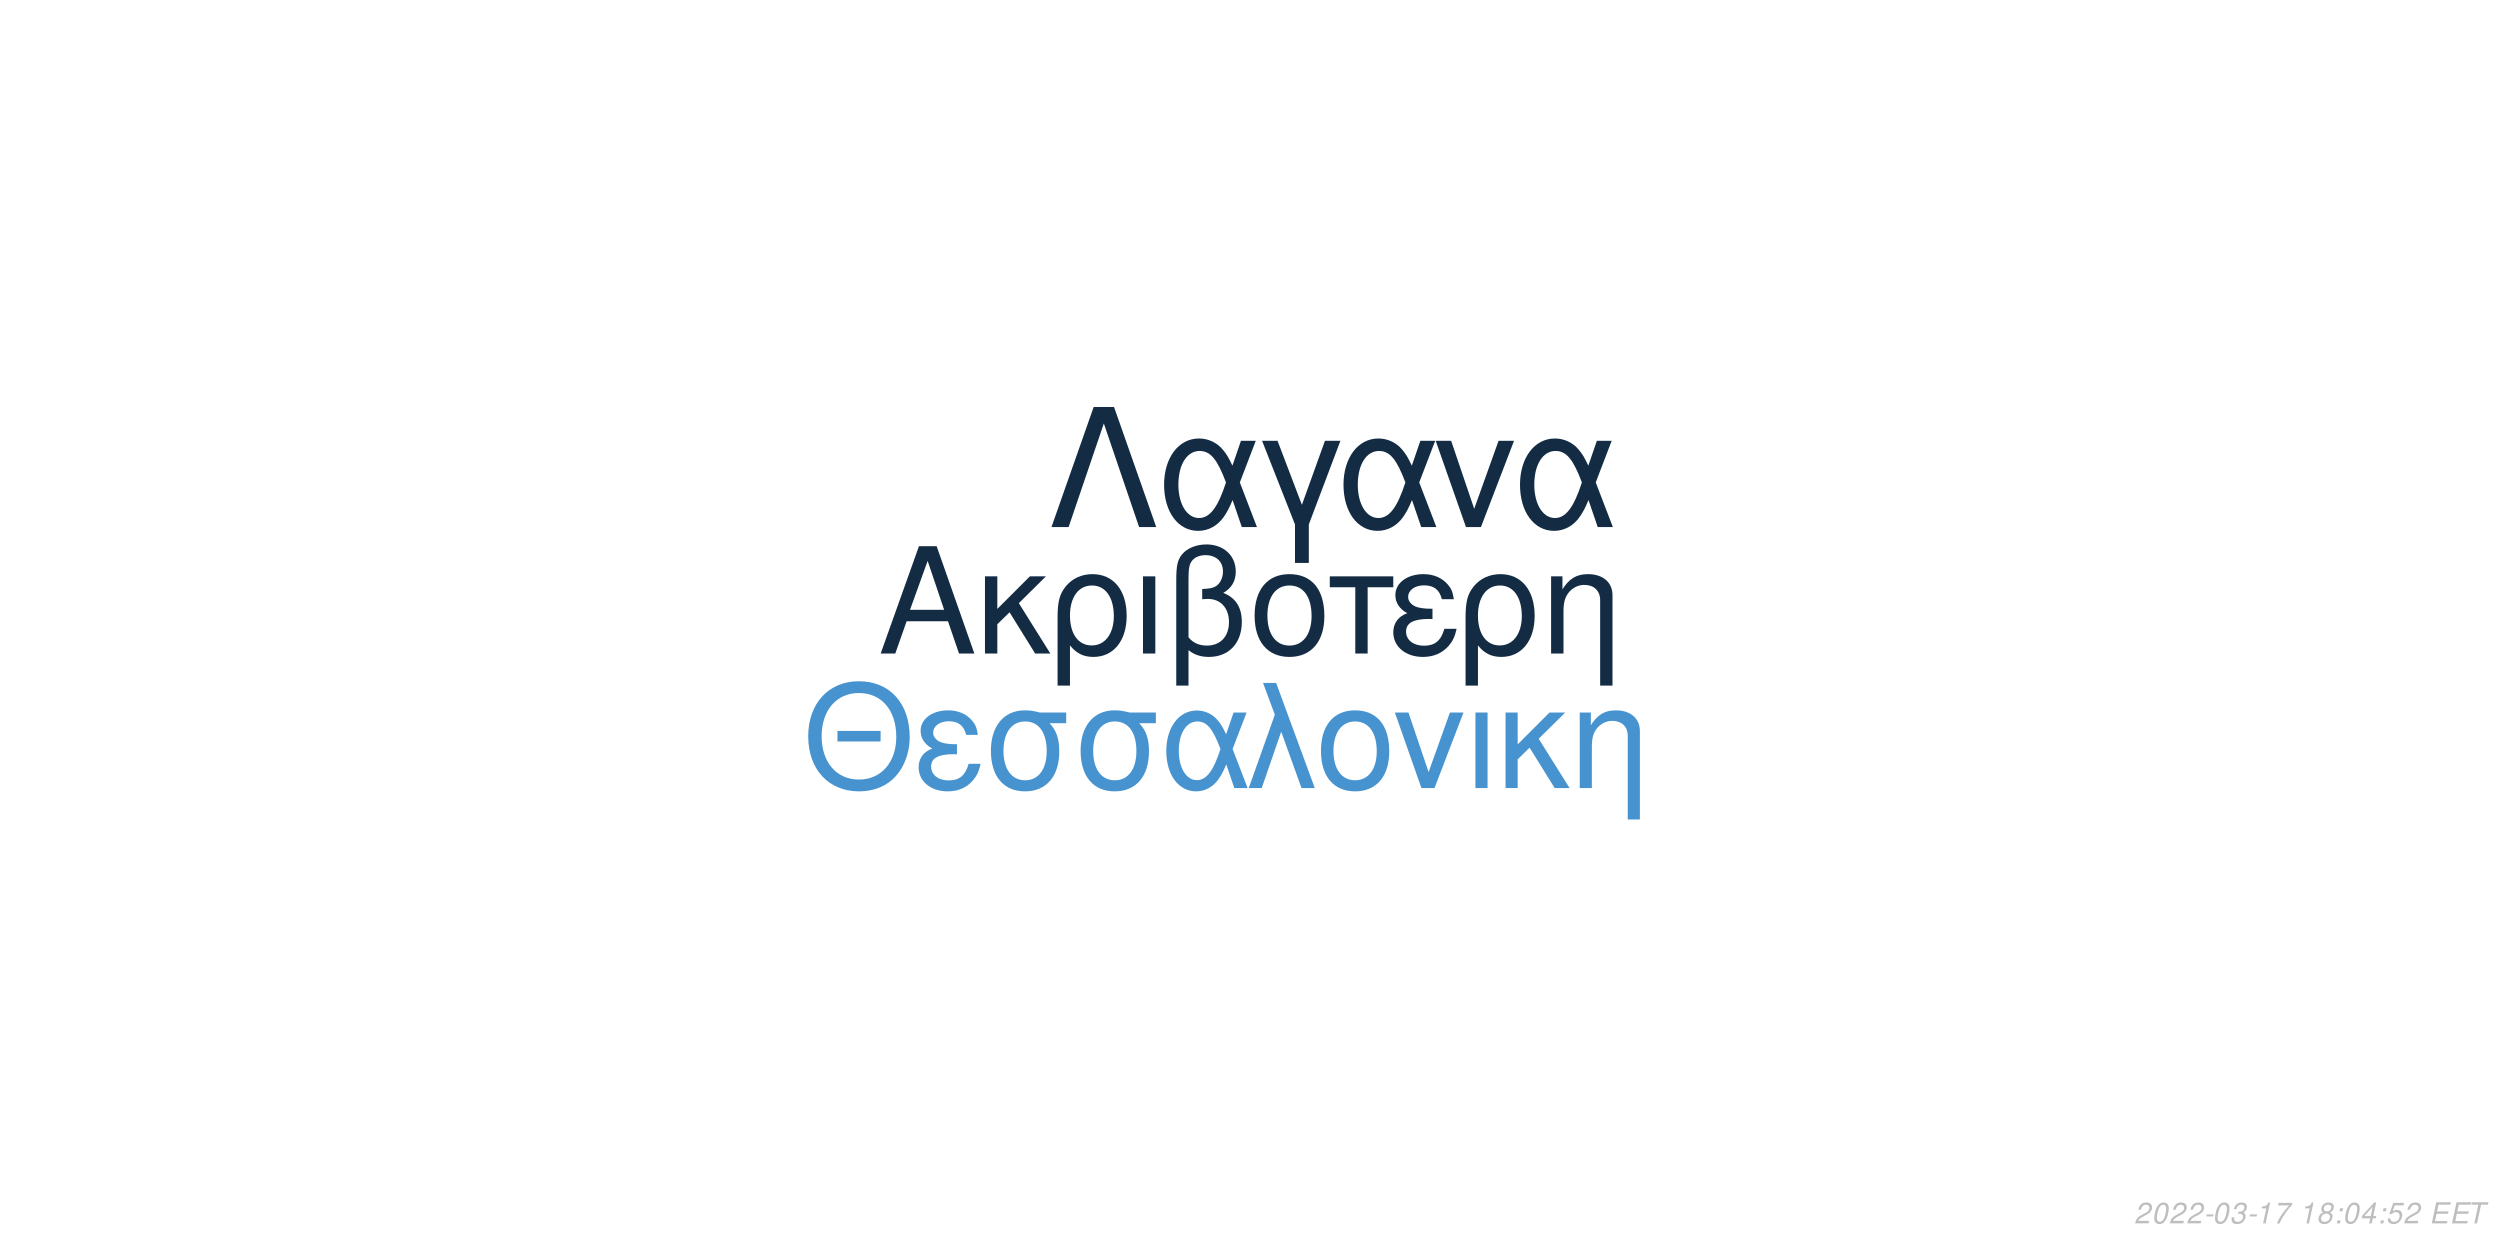
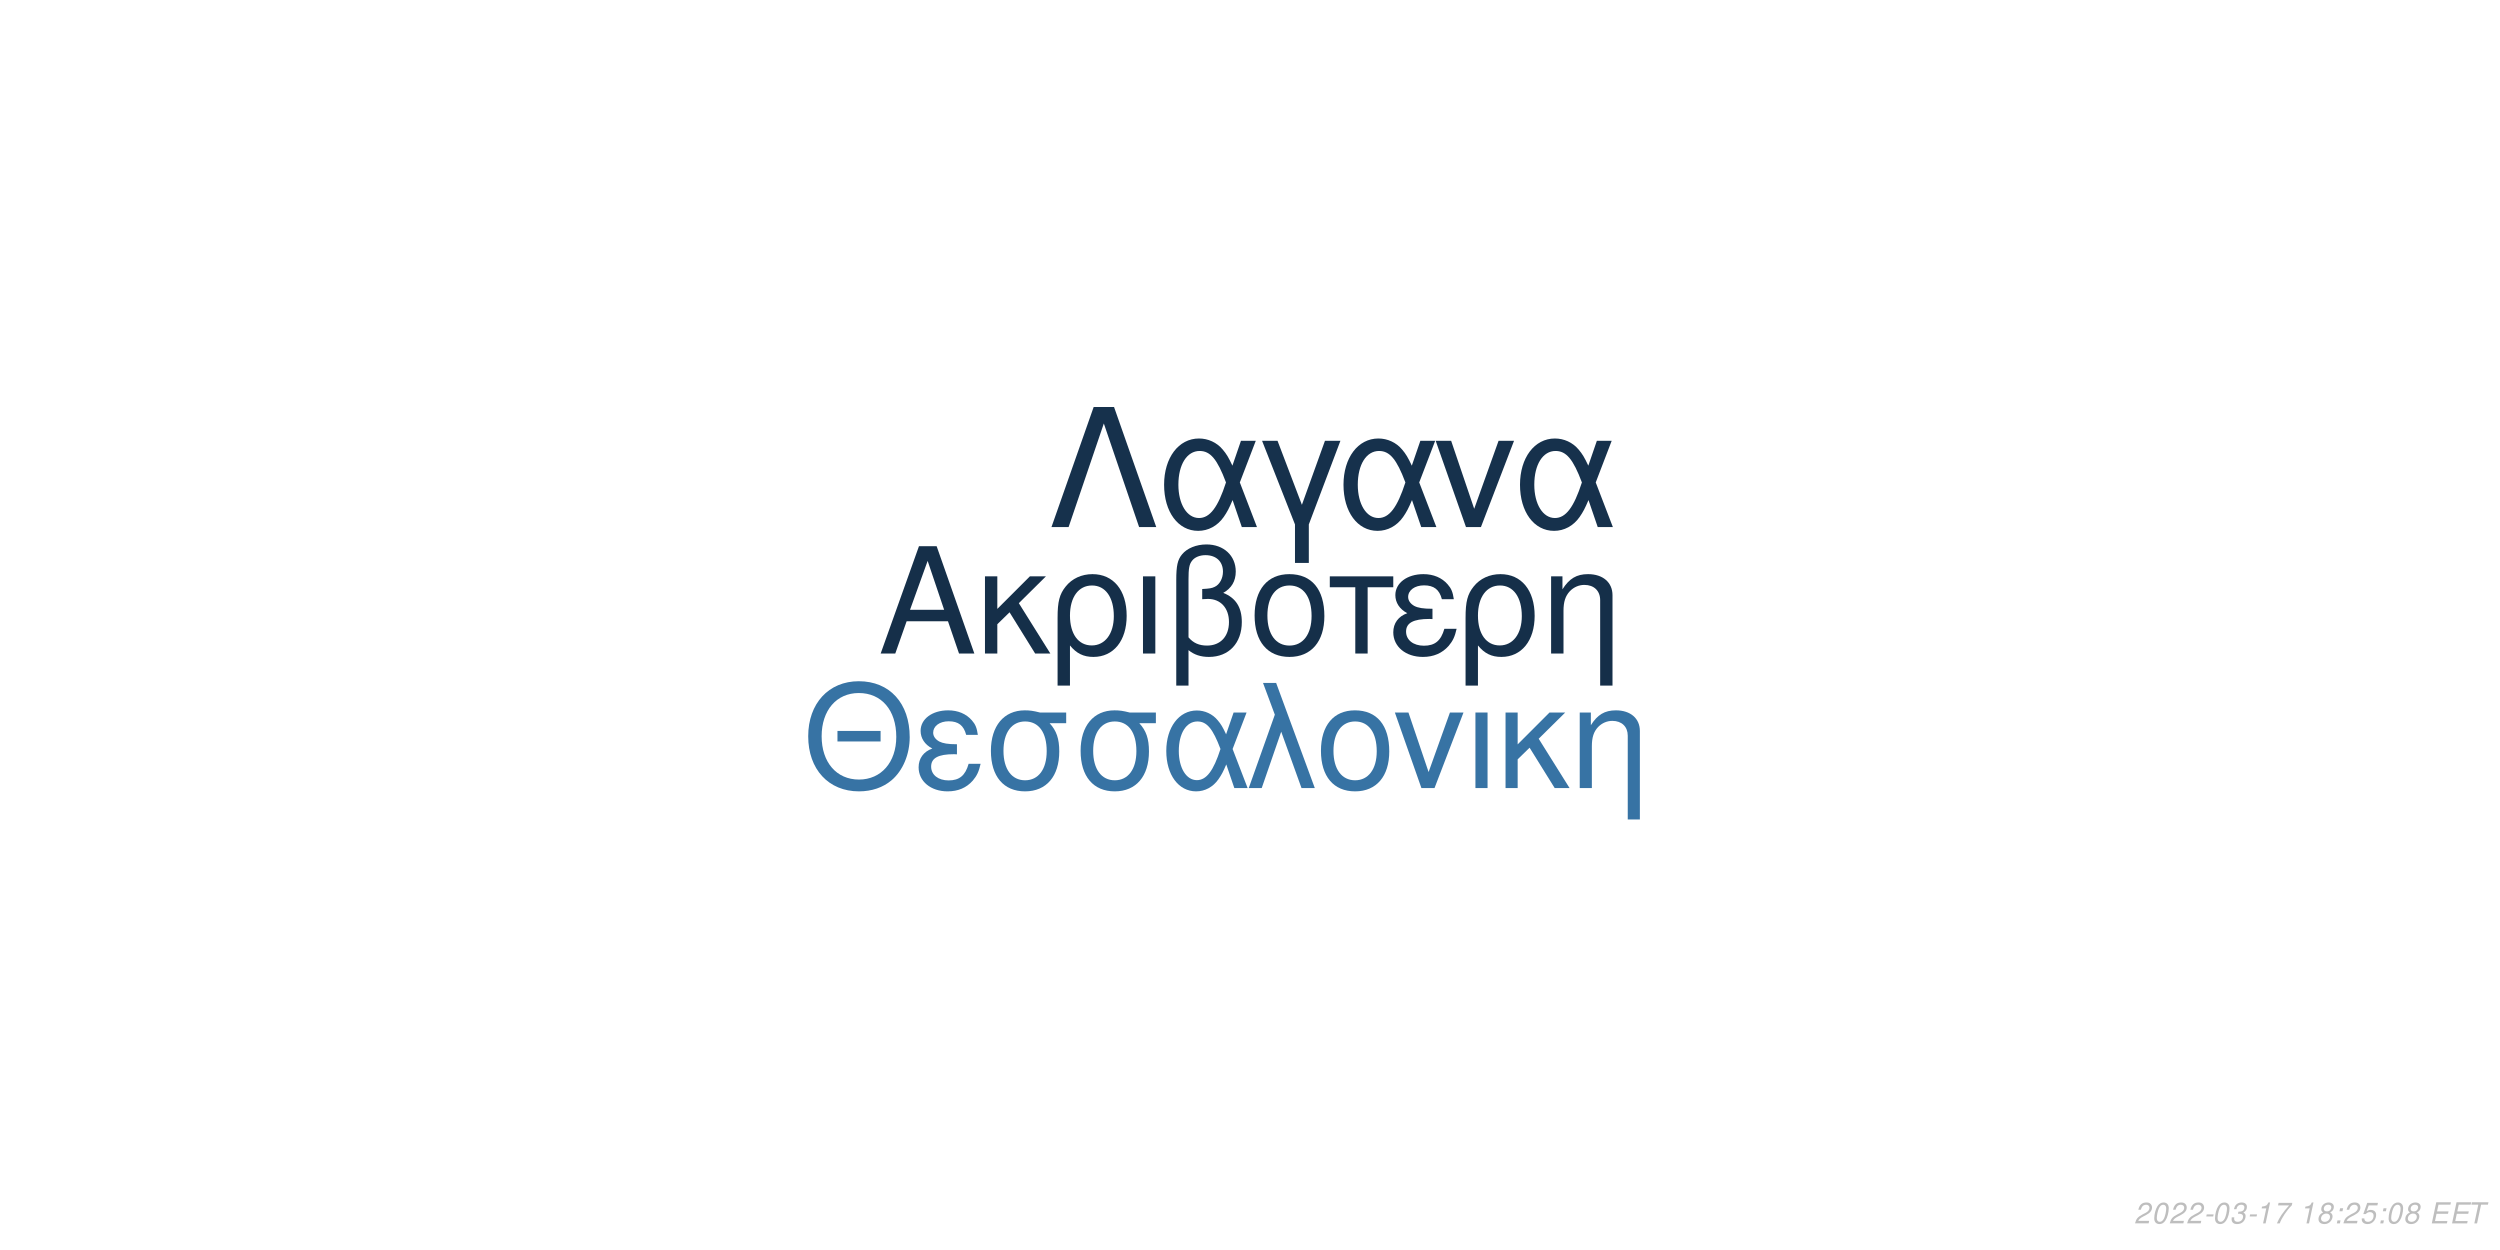
<svg xmlns="http://www.w3.org/2000/svg" xmlns:xlink="http://www.w3.org/1999/xlink" width="864pt" height="432pt" viewBox="0 0 864 432" version="1.1">
  <defs>
    <g>
      <symbol overflow="visible" id="glyph0-0">
        <path style="stroke:none;" d="" />
      </symbol>
      <symbol overflow="visible" id="glyph0-1">
        <path style="stroke:none;" d="M 24.125 -11.141 L 27.938 0 L 33.234 0 L 20.203 -37.094 L 14.094 -37.094 L 0.859 0 L 5.906 0 L 9.828 -11.141 Z M 22.797 -15.109 L 11 -15.109 L 17.094 -32.016 Z M 22.797 -15.109 " />
      </symbol>
      <symbol overflow="visible" id="glyph0-2">
        <path style="stroke:none;" d="M 7.172 -15.422 L 7.172 -26.672 L 2.906 -26.672 L 2.906 0 L 7.172 0 L 7.172 -10.125 L 11.406 -14.25 L 20.25 0 L 25.5 0 L 14.609 -17.406 L 23.969 -26.672 L 18.422 -26.672 Z M 7.172 -15.422 " />
      </symbol>
      <symbol overflow="visible" id="glyph0-3">
        <path style="stroke:none;" d="M 3 11.094 L 7.281 11.094 L 7.281 -2.797 C 9.516 -0.047 11.953 1.172 15.375 1.172 C 22.344 1.172 26.875 -4.422 26.875 -13.031 C 26.875 -21.891 22.297 -27.438 15.062 -27.438 C 11.297 -27.438 7.984 -25.906 5.797 -23.156 C 3.672 -20.516 3 -17.969 3 -12.359 Z M 14.906 -23.516 C 19.547 -23.516 22.438 -19.438 22.438 -12.922 C 22.438 -6.812 19.391 -2.797 14.812 -2.797 C 10.172 -2.797 7.281 -6.766 7.281 -13.125 C 7.281 -19.484 10.234 -23.516 14.906 -23.516 Z M 14.906 -23.516 " />
      </symbol>
      <symbol overflow="visible" id="glyph0-4">
        <path style="stroke:none;" d="M 3.516 0 L 7.781 0 L 7.781 -26.672 L 3.516 -26.672 Z M 3.516 0 " />
      </symbol>
      <symbol overflow="visible" id="glyph0-5">
        <path style="stroke:none;" d="M 4.016 11.094 L 8.25 11.094 L 8.25 -1.172 C 10.172 0.406 12.422 1.172 15.312 1.172 C 22.188 1.172 26.672 -3.609 26.672 -10.891 C 26.672 -15.984 24.578 -19.234 20.25 -20.969 C 23.109 -22.547 24.578 -25.031 24.578 -28.344 C 24.578 -33.844 20.406 -37.703 14.453 -37.703 C 10.938 -37.703 7.734 -36.391 6 -34.25 C 4.484 -32.422 4.016 -30.328 4.016 -25.391 Z M 8.25 -25.656 C 8.25 -29.359 8.5 -30.844 9.469 -32.062 C 10.375 -33.281 12.156 -34 14.094 -34 C 17.812 -34 20.156 -31.812 20.156 -28.297 C 20.156 -25.953 18.984 -23.812 17.297 -23.047 C 16.281 -22.547 15.469 -22.438 12.984 -22.297 L 12.984 -18.781 C 13.734 -18.828 14.344 -18.875 14.969 -18.875 C 19.344 -18.875 22.234 -15.719 22.234 -10.891 C 22.234 -5.906 19.281 -2.75 14.656 -2.75 C 11.953 -2.75 9.922 -3.609 8.25 -5.594 Z M 8.25 -25.656 " />
      </symbol>
      <symbol overflow="visible" id="glyph0-6">
        <path style="stroke:none;" d="M 14.094 -27.438 C 6.562 -27.438 2.094 -22.094 2.094 -13.125 C 2.094 -4.125 6.562 1.172 14.141 1.172 C 21.672 1.172 26.203 -4.172 26.203 -12.922 C 26.203 -22.188 21.828 -27.438 14.094 -27.438 Z M 14.141 -23.516 C 18.938 -23.516 21.781 -19.594 21.781 -12.984 C 21.781 -6.672 18.828 -2.75 14.141 -2.75 C 9.422 -2.75 6.516 -6.672 6.516 -13.125 C 6.516 -19.594 9.422 -23.516 14.141 -23.516 Z M 14.141 -23.516 " />
      </symbol>
      <symbol overflow="visible" id="glyph0-7">
        <path style="stroke:none;" d="M 7.891 0 L 12.156 0 L 12.156 -22.906 L 21.016 -22.906 L 21.016 -26.672 L -0.922 -26.672 L -0.922 -22.906 L 7.891 -22.906 Z M 7.891 0 " />
      </symbol>
      <symbol overflow="visible" id="glyph0-8">
        <path style="stroke:none;" d="M 14.562 -15.469 C 11.344 -15.469 9.562 -15.781 8.297 -16.438 C 6.922 -17.203 6.156 -18.328 6.156 -19.547 C 6.156 -21.891 8.453 -23.562 11.656 -23.562 C 15.062 -23.562 16.953 -22.094 17.812 -18.781 L 21.938 -18.781 C 21.578 -21.266 21.062 -22.5 19.797 -23.922 C 17.812 -26.203 14.906 -27.438 11.453 -27.438 C 5.797 -27.438 1.734 -24.375 1.734 -20.203 C 1.734 -17.609 3.156 -15.375 5.859 -13.938 C 2.797 -12.875 1.016 -10.484 1.016 -7.328 C 1.016 -2.391 5.297 1.172 11.25 1.172 C 14.969 1.172 17.906 -0.109 20.156 -2.641 C 21.578 -4.328 22.297 -5.797 22.906 -8.547 L 18.672 -8.547 C 17.5 -4.422 15.422 -2.703 11.609 -2.703 C 7.938 -2.703 5.438 -4.688 5.438 -7.578 C 5.438 -10.578 7.938 -11.953 13.484 -11.953 C 13.641 -11.953 14.094 -11.953 14.562 -11.906 Z M 14.562 -15.469 " />
      </symbol>
      <symbol overflow="visible" id="glyph0-9">
        <path style="stroke:none;" d="M 3.562 -26.672 L 3.562 0 L 7.844 0 L 7.844 -14.703 C 7.844 -17.906 8.5 -19.891 10.031 -21.531 C 11.406 -22.953 13.188 -23.719 15.062 -23.719 C 18.375 -23.719 20.516 -21.672 20.516 -18.469 L 20.516 11.094 L 24.781 11.094 L 24.781 -20.156 C 24.781 -24.578 21.469 -27.438 16.328 -27.438 C 12.359 -27.438 9.828 -25.906 7.484 -22.188 L 7.484 -26.672 Z M 3.562 -26.672 " />
      </symbol>
      <symbol overflow="visible" id="glyph1-0">
        <path style="stroke:none;" d="" />
      </symbol>
      <symbol overflow="visible" id="glyph1-1">
        <path style="stroke:none;" d="M 26.859 -19.734 L 11.953 -19.734 L 11.953 -16.094 L 26.859 -16.094 Z M 19.328 -36.922 C 8.922 -36.922 1.844 -29.25 1.844 -17.891 C 1.844 -6.484 8.875 1.141 19.391 1.141 C 23.812 1.141 27.703 -0.203 30.641 -2.688 C 34.578 -6.031 36.922 -11.656 36.922 -17.594 C 36.922 -29.297 30 -36.922 19.328 -36.922 Z M 19.328 -32.844 C 27.203 -32.844 32.281 -26.906 32.281 -17.688 C 32.281 -8.922 27.062 -2.938 19.391 -2.938 C 11.609 -2.938 6.484 -8.922 6.484 -17.891 C 6.484 -26.859 11.609 -32.844 19.328 -32.844 Z M 19.328 -32.844 " />
      </symbol>
      <symbol overflow="visible" id="glyph1-2">
        <path style="stroke:none;" d="M 14.25 -15.141 C 11.109 -15.141 9.375 -15.453 8.125 -16.094 C 6.781 -16.844 6.031 -17.938 6.031 -19.141 C 6.031 -21.422 8.266 -23.078 11.406 -23.078 C 14.75 -23.078 16.594 -21.625 17.438 -18.391 L 21.469 -18.391 C 21.125 -20.828 20.625 -22.031 19.391 -23.422 C 17.438 -25.656 14.594 -26.859 11.219 -26.859 C 5.688 -26.859 1.688 -23.875 1.688 -19.781 C 1.688 -17.234 3.094 -15.047 5.734 -13.656 C 2.734 -12.609 1 -10.266 1 -7.172 C 1 -2.344 5.188 1.141 11.016 1.141 C 14.656 1.141 17.547 -0.094 19.734 -2.594 C 21.125 -4.234 21.828 -5.688 22.422 -8.375 L 18.281 -8.375 C 17.141 -4.328 15.094 -2.641 11.359 -2.641 C 7.766 -2.641 5.328 -4.578 5.328 -7.422 C 5.328 -10.359 7.766 -11.703 13.203 -11.703 C 13.359 -11.703 13.797 -11.703 14.25 -11.656 Z M 14.25 -15.141 " />
      </symbol>
      <symbol overflow="visible" id="glyph1-3">
        <path style="stroke:none;" d="M 29 -26.109 L 19.938 -26.109 C 17.594 -26.703 16.438 -26.859 14.703 -26.859 C 7.469 -26.859 2.984 -21.469 2.984 -12.859 C 2.984 -4.031 7.375 1.141 14.797 1.141 C 22.172 1.141 26.609 -4.078 26.609 -12.656 C 26.609 -17.047 25.656 -19.828 23.266 -22.422 L 29 -22.422 Z M 14.797 -23.016 C 19.531 -23.016 22.266 -19.234 22.266 -12.75 C 22.266 -6.531 19.438 -2.688 14.797 -2.688 C 10.172 -2.688 7.328 -6.531 7.328 -12.859 C 7.328 -19.188 10.172 -23.016 14.797 -23.016 Z M 14.797 -23.016 " />
      </symbol>
      <symbol overflow="visible" id="glyph1-4">
        <path style="stroke:none;" d="M 29.344 -26.109 L 24.859 -26.109 L 22.266 -18.578 C 21.125 -21.031 20.484 -22.125 19.328 -23.469 C 17.547 -25.609 14.906 -26.812 12.156 -26.812 C 5.984 -26.812 1.594 -20.984 1.594 -12.812 C 1.594 -4.578 5.828 1.141 11.906 1.141 C 14.953 1.141 17.734 -0.344 19.625 -3.047 C 20.672 -4.531 21.281 -5.688 22.328 -8.172 L 25.109 0 L 29.703 0 L 24.516 -13.5 Z M 20.328 -13.5 C 17.891 -5.922 15.453 -2.734 12.156 -2.734 C 8.516 -2.734 5.922 -6.922 5.922 -12.812 C 5.922 -18.938 8.516 -23.016 12.359 -23.016 C 15.594 -23.016 17.688 -20.531 20.328 -13.5 Z M 20.328 -13.5 " />
      </symbol>
      <symbol overflow="visible" id="glyph1-5">
        <path style="stroke:none;" d="M 1.094 0 L 5.578 0 L 12.312 -19.484 L 19.328 0 L 23.922 0 L 10.562 -36.328 L 6.031 -36.328 L 10.109 -25.359 Z M 1.094 0 " />
      </symbol>
      <symbol overflow="visible" id="glyph1-6">
        <path style="stroke:none;" d="M 13.797 -26.859 C 6.422 -26.859 2.047 -21.625 2.047 -12.859 C 2.047 -4.031 6.422 1.141 13.859 1.141 C 21.234 1.141 25.656 -4.078 25.656 -12.656 C 25.656 -21.719 21.375 -26.859 13.797 -26.859 Z M 13.859 -23.016 C 18.531 -23.016 21.328 -19.188 21.328 -12.703 C 21.328 -6.531 18.438 -2.688 13.859 -2.688 C 9.219 -2.688 6.375 -6.531 6.375 -12.859 C 6.375 -19.188 9.219 -23.016 13.859 -23.016 Z M 13.859 -23.016 " />
      </symbol>
      <symbol overflow="visible" id="glyph1-7">
        <path style="stroke:none;" d="M 14.297 0 L 24.312 -26.109 L 19.625 -26.109 L 12.25 -5.531 L 5.281 -26.109 L 0.594 -26.109 L 9.766 0 Z M 14.297 0 " />
      </symbol>
      <symbol overflow="visible" id="glyph1-8">
        <path style="stroke:none;" d="M 3.438 0 L 7.625 0 L 7.625 -26.109 L 3.438 -26.109 Z M 3.438 0 " />
      </symbol>
      <symbol overflow="visible" id="glyph1-9">
        <path style="stroke:none;" d="M 7.031 -15.094 L 7.031 -26.109 L 2.844 -26.109 L 2.844 0 L 7.031 0 L 7.031 -9.922 L 11.156 -13.953 L 19.828 0 L 24.969 0 L 14.297 -17.047 L 23.469 -26.109 L 18.031 -26.109 Z M 7.031 -15.094 " />
      </symbol>
      <symbol overflow="visible" id="glyph1-10">
        <path style="stroke:none;" d="M 3.484 -26.109 L 3.484 0 L 7.672 0 L 7.672 -14.406 C 7.672 -17.547 8.328 -19.484 9.812 -21.078 C 11.156 -22.469 12.906 -23.219 14.75 -23.219 C 17.984 -23.219 20.078 -21.234 20.078 -18.094 L 20.078 10.859 L 24.266 10.859 L 24.266 -19.734 C 24.266 -24.062 21.031 -26.859 16 -26.859 C 12.109 -26.859 9.609 -25.359 7.328 -21.719 L 7.328 -26.109 Z M 3.484 -26.109 " />
      </symbol>
      <symbol overflow="visible" id="glyph2-0">
        <path style="stroke:none;" d="" />
      </symbol>
      <symbol overflow="visible" id="glyph2-1">
        <path style="stroke:none;" d="M 22.531 -41.484 L 15.484 -41.484 L 0.906 0 L 6.828 0 L 19 -35.797 L 31.188 0 L 37.109 0 Z M 22.531 -41.484 " />
      </symbol>
      <symbol overflow="visible" id="glyph2-2">
        <path style="stroke:none;" d="M 33.516 -29.812 L 28.391 -29.812 L 25.438 -21.219 C 24.125 -24.016 23.391 -25.266 22.078 -26.797 C 20.031 -29.25 17.016 -30.609 13.891 -30.609 C 6.828 -30.609 1.828 -23.953 1.828 -14.625 C 1.828 -5.234 6.656 1.312 13.594 1.312 C 17.078 1.312 20.266 -0.391 22.422 -3.469 C 23.609 -5.172 24.297 -6.484 25.5 -9.328 L 28.688 0 L 33.922 0 L 28 -15.422 Z M 23.219 -15.422 C 20.422 -6.766 17.641 -3.125 13.891 -3.125 C 9.734 -3.125 6.766 -7.906 6.766 -14.625 C 6.766 -21.625 9.734 -26.297 14.109 -26.297 C 17.812 -26.297 20.203 -23.453 23.219 -15.422 Z M 23.219 -15.422 " />
      </symbol>
      <symbol overflow="visible" id="glyph2-3">
        <path style="stroke:none;" d="M 12.062 12.406 L 16.844 12.406 L 16.844 -0.906 L 27.766 -29.812 L 22.422 -29.812 L 14.453 -7.688 L 6.031 -29.812 L 0.688 -29.812 L 12.062 -0.906 Z M 12.062 12.406 " />
      </symbol>
      <symbol overflow="visible" id="glyph2-4">
        <path style="stroke:none;" d="M 16.328 0 L 27.766 -29.812 L 22.422 -29.812 L 14 -6.312 L 6.031 -29.812 L 0.688 -29.812 L 11.156 0 Z M 16.328 0 " />
      </symbol>
      <symbol overflow="visible" id="glyph3-0">
        <path style="stroke:none;" d="" />
      </symbol>
      <symbol overflow="visible" id="glyph3-1">
        <path style="stroke:none;" d="M 5.234 -0.875 L 1.469 -0.875 C 1.641 -1.375 2.203 -1.891 3.109 -2.344 L 4.234 -2.938 C 5.562 -3.625 6.219 -4.469 6.219 -5.484 C 6.219 -5.938 6.062 -6.359 5.797 -6.656 C 5.469 -7.047 4.984 -7.234 4.312 -7.234 C 2.766 -7.234 1.891 -6.453 1.484 -4.734 L 2.375 -4.734 C 2.484 -5.188 2.609 -5.484 2.797 -5.75 C 3.094 -6.203 3.609 -6.453 4.188 -6.453 C 4.891 -6.453 5.344 -6.031 5.344 -5.375 C 5.344 -4.703 4.859 -4.094 4.016 -3.656 L 2.984 -3.125 C 1.234 -2.188 0.797 -1.656 0.344 -0.016 L 5.047 -0.016 Z M 5.234 -0.875 " />
      </symbol>
      <symbol overflow="visible" id="glyph3-2">
        <path style="stroke:none;" d="M 4.203 -7.234 C 3.375 -7.234 2.688 -6.812 2.125 -5.984 C 1.484 -5.047 0.984 -3.188 0.984 -1.734 C 0.984 -1.109 1.172 -0.562 1.484 -0.266 C 1.797 0.047 2.281 0.234 2.766 0.234 C 3.625 0.234 4.281 -0.156 4.859 -1.016 C 5.516 -1.953 6 -3.797 6 -5.266 C 6 -6.5 5.328 -7.234 4.203 -7.234 Z M 4.094 -6.453 C 4.734 -6.453 5.125 -5.984 5.125 -5.156 C 5.125 -4.203 4.781 -2.625 4.406 -1.812 C 3.984 -0.938 3.516 -0.547 2.875 -0.547 C 2.25 -0.547 1.875 -1.031 1.875 -1.828 C 1.875 -2.797 2.203 -4.344 2.594 -5.203 C 2.984 -6.047 3.453 -6.453 4.094 -6.453 Z M 4.094 -6.453 " />
      </symbol>
      <symbol overflow="visible" id="glyph3-3">
        <path style="stroke:none;" d="M 3.516 -3.125 L 1.125 -3.125 L 0.969 -2.406 L 3.359 -2.406 Z M 3.516 -3.125 " />
      </symbol>
      <symbol overflow="visible" id="glyph3-4">
        <path style="stroke:none;" d="M 2.922 -3.312 C 3.125 -3.344 3.234 -3.344 3.375 -3.344 C 4.203 -3.344 4.688 -3 4.688 -2.406 C 4.688 -1.312 3.906 -0.547 2.781 -0.547 C 2.047 -0.547 1.594 -0.938 1.594 -1.562 C 1.594 -1.719 1.609 -1.844 1.656 -2.094 L 0.766 -2.094 C 0.734 -1.797 0.719 -1.641 0.719 -1.469 C 0.719 -0.375 1.406 0.234 2.641 0.234 C 3.547 0.234 4.297 -0.078 4.812 -0.656 C 5.266 -1.156 5.562 -1.875 5.562 -2.547 C 5.562 -3.125 5.344 -3.453 4.797 -3.734 C 5.641 -4.234 6.016 -4.844 6.016 -5.734 C 6.016 -6.656 5.312 -7.234 4.203 -7.234 C 3.375 -7.234 2.672 -6.938 2.188 -6.375 C 1.891 -6.031 1.703 -5.641 1.516 -4.906 L 2.391 -4.906 C 2.5 -5.359 2.594 -5.594 2.734 -5.812 C 3.047 -6.234 3.516 -6.453 4.078 -6.453 C 4.734 -6.453 5.141 -6.125 5.141 -5.578 C 5.141 -5.188 5.016 -4.797 4.797 -4.547 C 4.516 -4.234 4 -4.062 3.266 -4.062 L 3.078 -4.062 Z M 2.922 -3.312 " />
      </symbol>
      <symbol overflow="visible" id="glyph3-5">
        <path style="stroke:none;" d="M 3.703 -5.188 L 2.594 0 L 3.469 0 L 5.016 -7.234 L 4.438 -7.234 C 3.906 -6.156 3.688 -6.016 2.234 -5.812 L 2.109 -5.188 Z M 3.703 -5.188 " />
      </symbol>
      <symbol overflow="visible" id="glyph3-6">
        <path style="stroke:none;" d="M 6.703 -7.094 L 1.953 -7.094 L 1.766 -6.219 L 5.594 -6.219 C 3.344 -3.688 2.266 -2.109 1.375 0 L 2.344 0 C 3.031 -1.906 4.828 -4.594 6.547 -6.281 Z M 6.703 -7.094 " />
      </symbol>
      <symbol overflow="visible" id="glyph3-7">
        <path style="stroke:none;" d="" />
      </symbol>
      <symbol overflow="visible" id="glyph3-8">
        <path style="stroke:none;" d="M 4.766 -3.797 C 5.078 -3.969 5.234 -4.078 5.438 -4.234 C 5.812 -4.594 6.062 -5.172 6.062 -5.734 C 6.062 -6.625 5.344 -7.234 4.266 -7.234 C 2.812 -7.234 1.703 -6.219 1.703 -4.875 C 1.703 -4.406 1.875 -4.125 2.359 -3.812 C 1.297 -3.312 0.75 -2.516 0.75 -1.469 C 0.75 -0.438 1.547 0.234 2.812 0.234 C 3.656 0.234 4.359 -0.094 4.938 -0.734 C 5.359 -1.234 5.609 -1.859 5.609 -2.438 C 5.609 -3.047 5.312 -3.516 4.766 -3.797 Z M 4.109 -6.453 C 4.797 -6.453 5.188 -6.125 5.188 -5.578 C 5.188 -5.266 5.062 -4.922 4.859 -4.672 C 4.562 -4.312 4.188 -4.156 3.656 -4.156 C 2.984 -4.156 2.594 -4.453 2.594 -4.984 C 2.594 -5.859 3.203 -6.453 4.109 -6.453 Z M 3.453 -3.406 C 4.234 -3.406 4.734 -2.984 4.734 -2.312 C 4.734 -1.312 3.922 -0.547 2.875 -0.547 C 2.125 -0.547 1.625 -0.969 1.625 -1.625 C 1.625 -2.609 2.438 -3.406 3.453 -3.406 Z M 3.453 -3.406 " />
      </symbol>
      <symbol overflow="visible" id="glyph3-9">
        <path style="stroke:none;" d="M 2.359 -1.031 L 1.312 -1.031 L 1.094 0 L 2.141 0 Z M 3.266 -5.234 L 2.219 -5.234 L 2 -4.203 L 3.047 -4.203 Z M 3.266 -5.234 " />
      </symbol>
      <symbol overflow="visible" id="glyph3-10">
-         <path style="stroke:none;" d="M 3.625 -1.75 L 3.266 0 L 4.141 0 L 4.516 -1.75 L 5.562 -1.75 L 5.734 -2.531 L 4.688 -2.531 L 5.688 -7.234 L 5.016 -7.234 L 0.844 -2.672 L 0.641 -1.75 Z M 3.797 -2.531 L 1.594 -2.531 L 4.469 -5.703 Z M 3.797 -2.531 " />
+         <path style="stroke:none;" d="M 6.297 -7.094 L 2.594 -7.094 L 1.234 -3.234 L 2.047 -3.234 C 2.656 -3.766 2.938 -3.906 3.531 -3.906 C 4.328 -3.906 4.797 -3.453 4.797 -2.688 C 4.797 -1.438 3.969 -0.547 2.828 -0.547 C 2.031 -0.547 1.609 -0.938 1.578 -1.734 L 0.703 -1.734 L 0.703 -1.516 C 0.703 -0.938 0.844 -0.547 1.188 -0.266 C 1.562 0.062 2.078 0.234 2.703 0.234 C 3.656 0.234 4.391 -0.156 4.984 -0.922 C 5.422 -1.5 5.672 -2.234 5.672 -2.953 C 5.672 -4 4.938 -4.672 3.812 -4.672 C 3.328 -4.672 2.906 -4.547 2.406 -4.234 L 3.109 -6.219 L 6.109 -6.219 Z M 6.297 -7.094 " />
      </symbol>
      <symbol overflow="visible" id="glyph3-11">
-         <path style="stroke:none;" d="M 6.297 -7.094 L 2.594 -7.094 L 1.234 -3.234 L 2.047 -3.234 C 2.656 -3.766 2.938 -3.906 3.531 -3.906 C 4.328 -3.906 4.797 -3.453 4.797 -2.688 C 4.797 -1.438 3.969 -0.547 2.828 -0.547 C 2.031 -0.547 1.609 -0.938 1.578 -1.734 L 0.703 -1.734 L 0.703 -1.516 C 0.703 -0.938 0.844 -0.547 1.188 -0.266 C 1.562 0.062 2.078 0.234 2.703 0.234 C 3.656 0.234 4.391 -0.156 4.984 -0.922 C 5.422 -1.5 5.672 -2.234 5.672 -2.953 C 5.672 -4 4.938 -4.672 3.812 -4.672 C 3.328 -4.672 2.906 -4.547 2.406 -4.234 L 3.109 -6.219 L 6.109 -6.219 Z M 6.297 -7.094 " />
+         <path style="stroke:none;" d="M 2.547 -3.312 L 6.5 -3.312 L 6.688 -4.141 L 2.719 -4.141 L 3.219 -6.469 L 7.344 -6.469 L 7.516 -7.297 L 2.453 -7.297 L 0.906 0 L 6.125 0 L 6.297 -0.812 L 2.016 -0.812 Z M 2.547 -3.312 " />
      </symbol>
      <symbol overflow="visible" id="glyph3-12">
-         <path style="stroke:none;" d="M 2.547 -3.312 L 6.5 -3.312 L 6.688 -4.141 L 2.719 -4.141 L 3.219 -6.469 L 7.344 -6.469 L 7.516 -7.297 L 2.453 -7.297 L 0.906 0 L 6.125 0 L 6.297 -0.812 L 2.016 -0.812 Z M 2.547 -3.312 " />
-       </symbol>
-       <symbol overflow="visible" id="glyph3-13">
        <path style="stroke:none;" d="M 4.938 -6.469 L 7.312 -6.469 L 7.484 -7.297 L 1.75 -7.297 L 1.578 -6.469 L 3.984 -6.469 L 2.609 0 L 3.547 0 Z M 4.938 -6.469 " />
      </symbol>
    </g>
  </defs>
  <g id="surface1">
    <rect x="0" y="0" width="864" height="432" style="fill:rgb(100%,100%,100%);fill-opacity:1;stroke:none;" />
-     <g style="fill:rgb(7.451%,16.863%,26.275%);fill-opacity:1;">
+     <g style="fill:rgb(8.235%,18.431%,28.627%);fill-opacity:1;">
      <use xlink:href="#glyph0-1" x="303.5" y="225.861" />
      <use xlink:href="#glyph0-2" x="337.5" y="225.861" />
      <use xlink:href="#glyph0-3" x="362.5" y="225.861" />
      <use xlink:href="#glyph0-4" x="391.5" y="225.861" />
      <use xlink:href="#glyph0-5" x="402.5" y="225.861" />
      <use xlink:href="#glyph0-6" x="431.5" y="225.861" />
      <use xlink:href="#glyph0-7" x="460.5" y="225.861" />
      <use xlink:href="#glyph0-8" x="480.5" y="225.861" />
      <use xlink:href="#glyph0-3" x="503.5" y="225.861" />
      <use xlink:href="#glyph0-9" x="532.5" y="225.861" />
    </g>
-     <g style="fill:rgb(27.843%,57.647%,81.176%);fill-opacity:1;">
+     <g style="fill:rgb(21.569%,45.098%,64.314%);fill-opacity:1;">
      <use xlink:href="#glyph1-1" x="277.473" y="272.354" />
      <use xlink:href="#glyph1-2" x="316.473" y="272.354" />
      <use xlink:href="#glyph1-3" x="339.473" y="272.354" />
      <use xlink:href="#glyph1-3" x="370.473" y="272.354" />
      <use xlink:href="#glyph1-4" x="401.473" y="272.354" />
      <use xlink:href="#glyph1-5" x="430.473" y="272.354" />
      <use xlink:href="#glyph1-6" x="454.473" y="272.354" />
      <use xlink:href="#glyph1-7" x="481.473" y="272.354" />
      <use xlink:href="#glyph1-8" x="506.473" y="272.354" />
      <use xlink:href="#glyph1-9" x="517.473" y="272.354" />
      <use xlink:href="#glyph1-10" x="542.473" y="272.354" />
    </g>
-     <g style="fill:rgb(7.451%,16.863%,26.275%);fill-opacity:1;">
+     <g style="fill:rgb(8.627%,19.216%,29.804%);fill-opacity:1;">
      <use xlink:href="#glyph2-1" x="362.484" y="182.152" />
      <use xlink:href="#glyph2-2" x="400.484" y="182.152" />
      <use xlink:href="#glyph2-3" x="435.484" y="182.152" />
      <use xlink:href="#glyph2-2" x="462.484" y="182.152" />
      <use xlink:href="#glyph2-4" x="495.484" y="182.152" />
      <use xlink:href="#glyph2-2" x="523.484" y="182.152" />
    </g>
    <g style="fill:rgb(74.51%,74.51%,74.51%);fill-opacity:1;">
      <use xlink:href="#glyph3-1" x="737.52" y="422.81" />
      <use xlink:href="#glyph3-2" x="743.52" y="422.81" />
      <use xlink:href="#glyph3-1" x="749.52" y="422.81" />
      <use xlink:href="#glyph3-1" x="755.52" y="422.81" />
      <use xlink:href="#glyph3-3" x="761.52" y="422.81" />
      <use xlink:href="#glyph3-2" x="764.52" y="422.81" />
      <use xlink:href="#glyph3-4" x="770.52" y="422.81" />
      <use xlink:href="#glyph3-3" x="776.52" y="422.81" />
      <use xlink:href="#glyph3-5" x="779.52" y="422.81" />
      <use xlink:href="#glyph3-6" x="785.52" y="422.81" />
      <use xlink:href="#glyph3-7" x="791.52" y="422.81" />
      <use xlink:href="#glyph3-5" x="794.52" y="422.81" />
      <use xlink:href="#glyph3-8" x="800.52" y="422.81" />
      <use xlink:href="#glyph3-9" x="806.52" y="422.81" />
-       <use xlink:href="#glyph3-2" x="809.52" y="422.81" />
+       <use xlink:href="#glyph3-1" x="809.52" y="422.81" />
      <use xlink:href="#glyph3-10" x="815.52" y="422.81" />
      <use xlink:href="#glyph3-9" x="821.52" y="422.81" />
-       <use xlink:href="#glyph3-11" x="824.52" y="422.81" />
-       <use xlink:href="#glyph3-1" x="830.52" y="422.81" />
+       <use xlink:href="#glyph3-2" x="824.52" y="422.81" />
+       <use xlink:href="#glyph3-8" x="830.52" y="422.81" />
      <use xlink:href="#glyph3-7" x="836.52" y="422.81" />
-       <use xlink:href="#glyph3-12" x="839.52" y="422.81" />
-       <use xlink:href="#glyph3-12" x="846.52" y="422.81" />
-       <use xlink:href="#glyph3-13" x="852.52" y="422.81" />
+       <use xlink:href="#glyph3-11" x="839.52" y="422.81" />
+       <use xlink:href="#glyph3-11" x="846.52" y="422.81" />
+       <use xlink:href="#glyph3-12" x="852.52" y="422.81" />
    </g>
  </g>
</svg>
